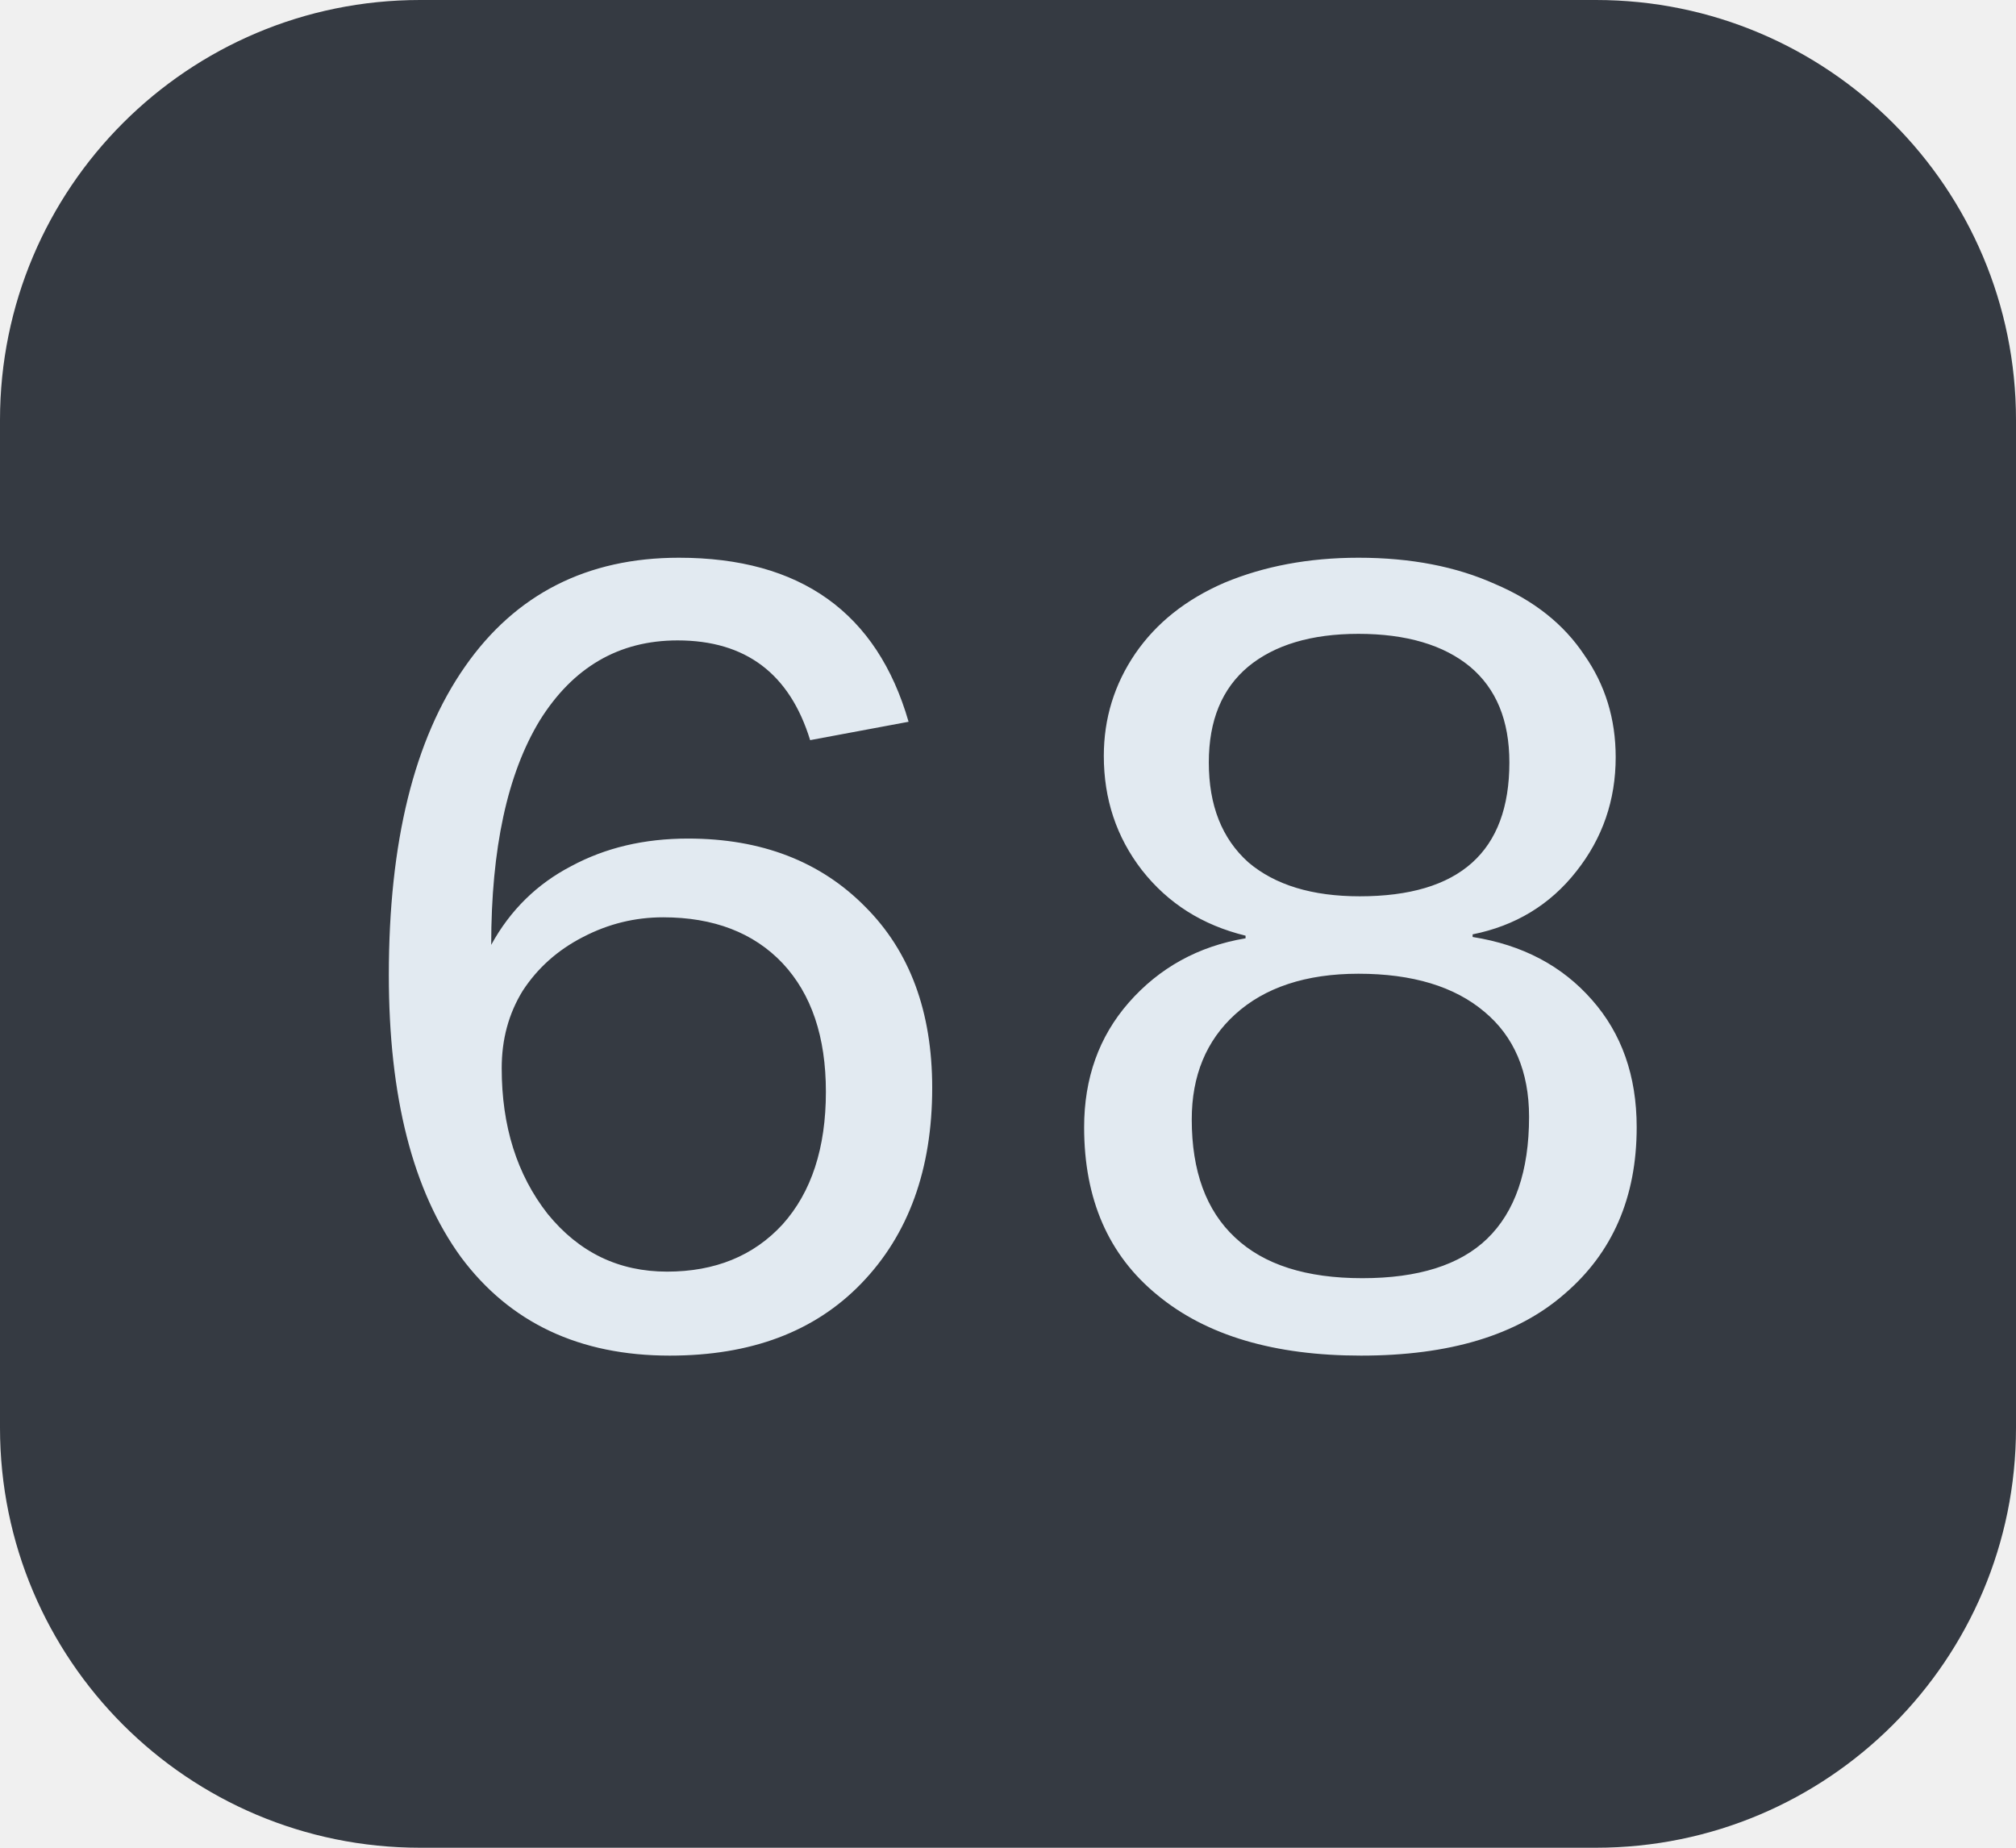
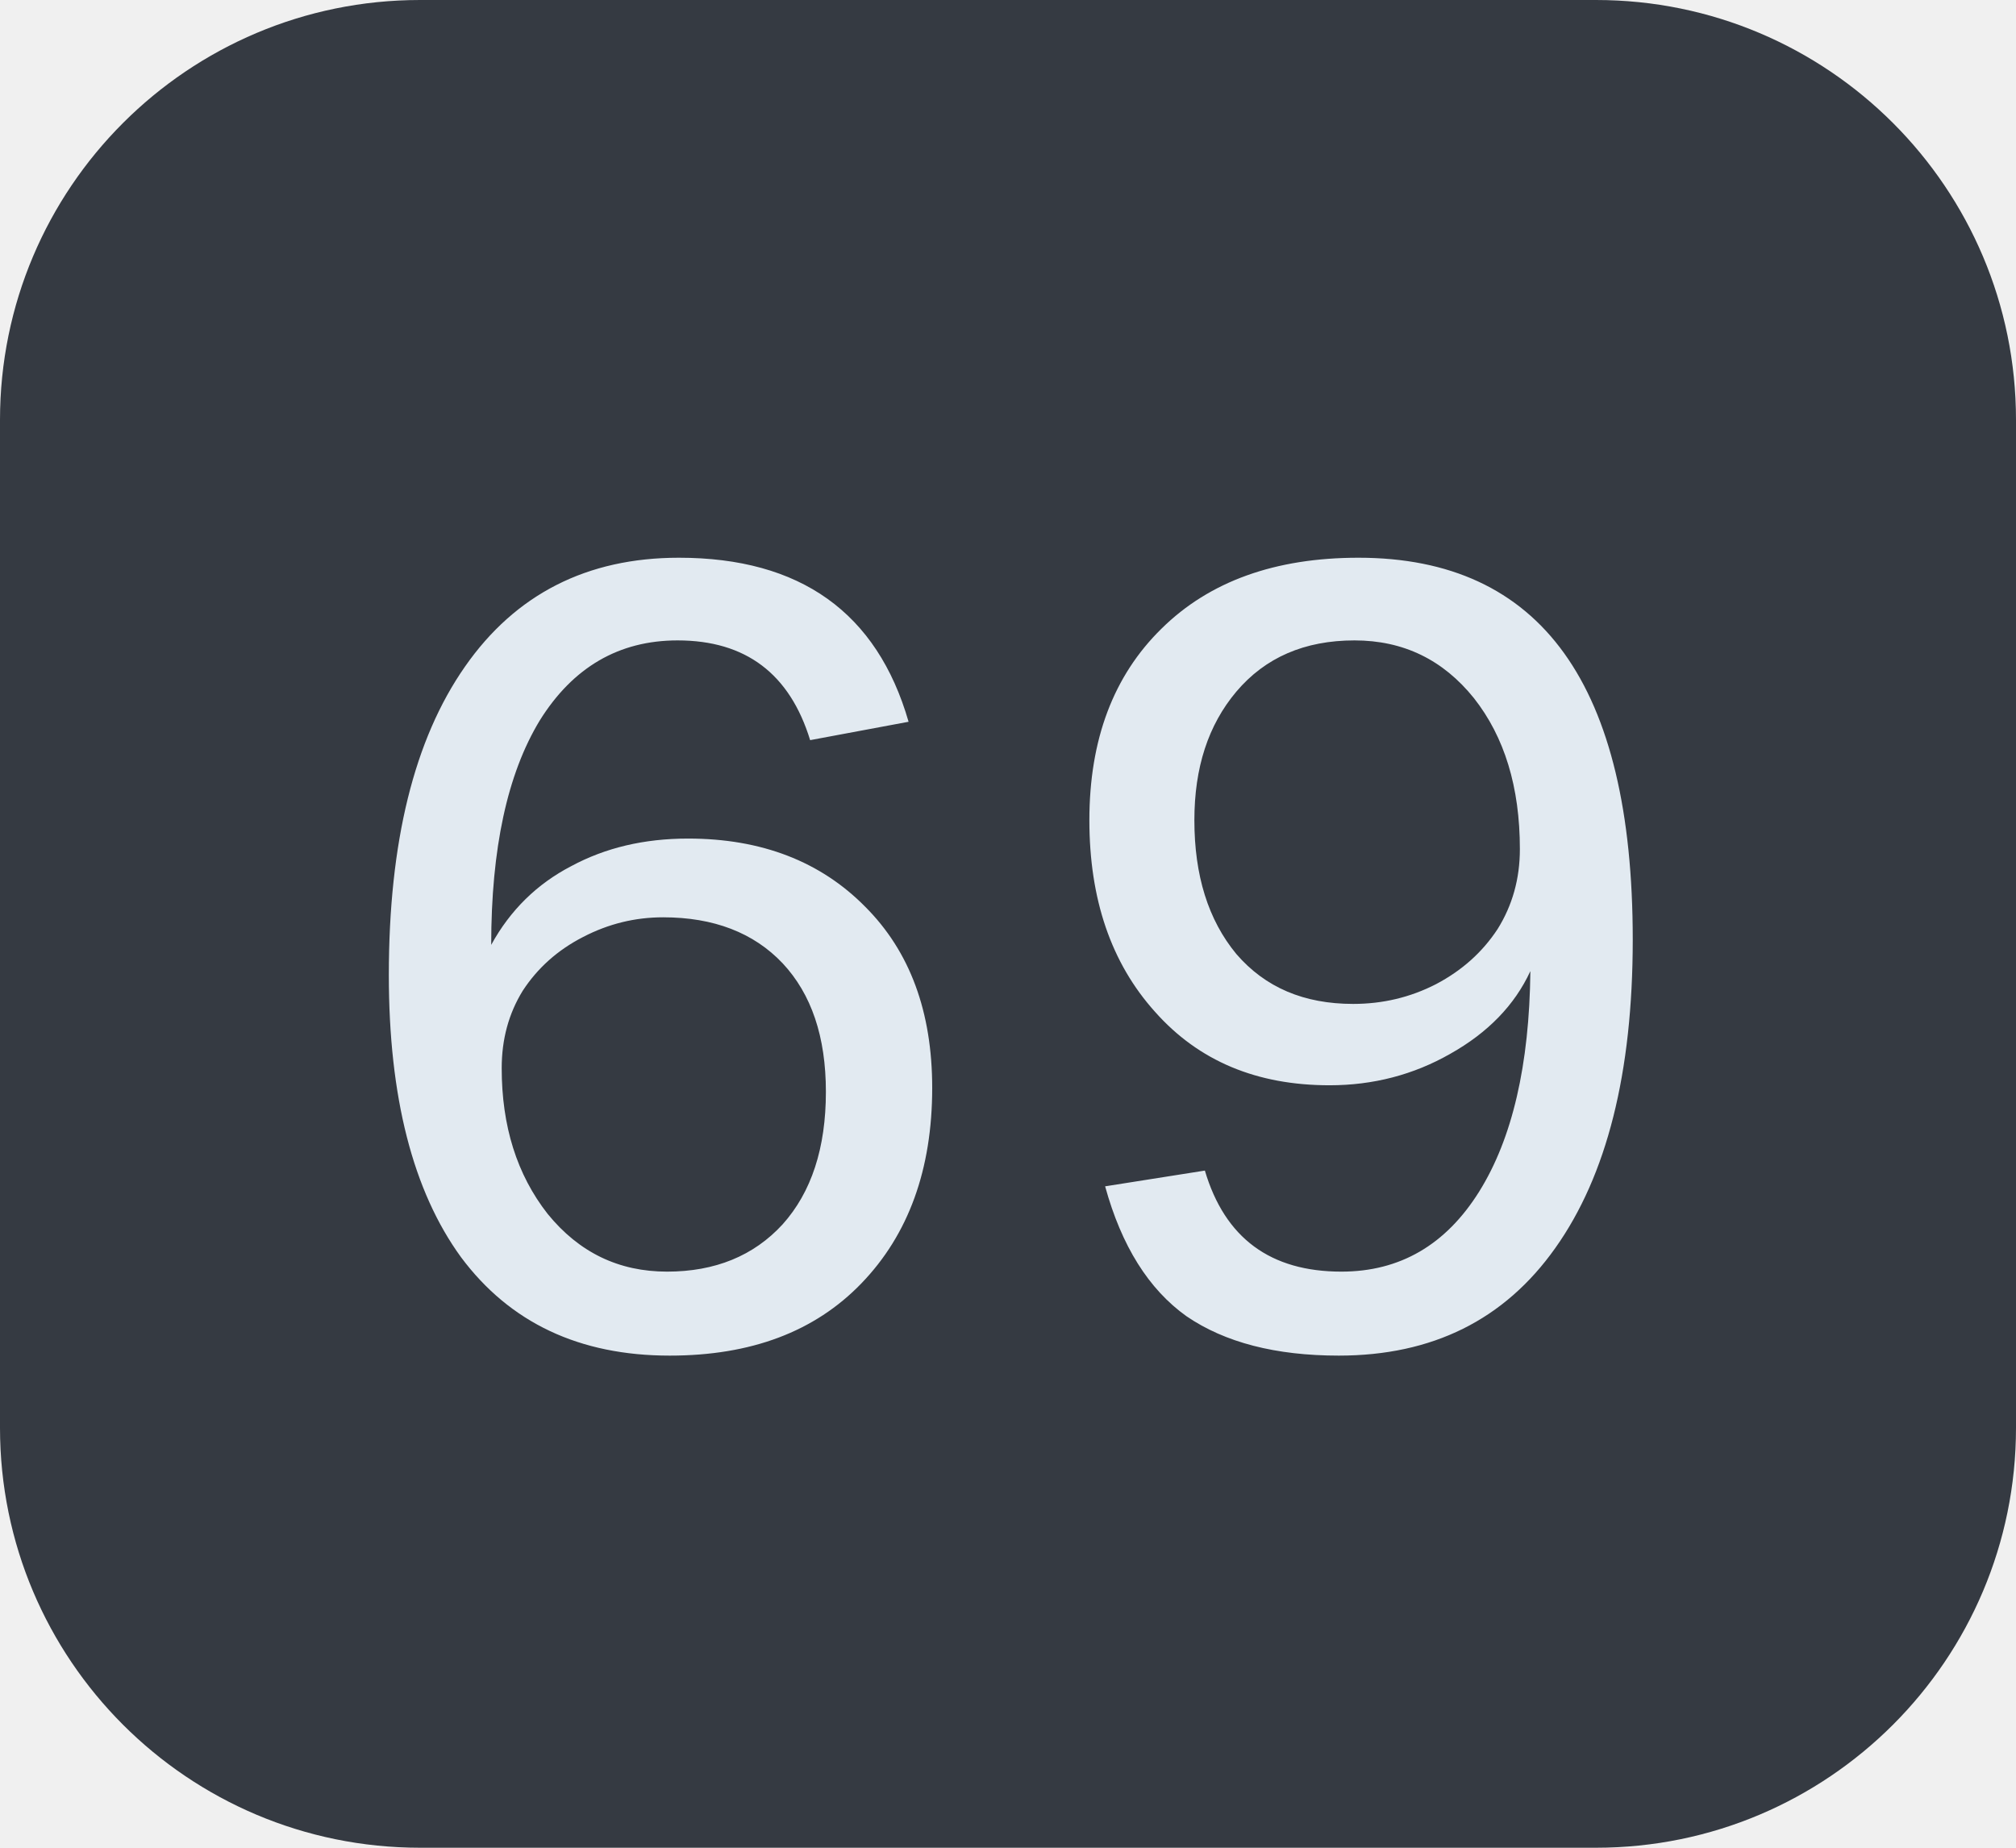
<svg xmlns="http://www.w3.org/2000/svg" width="24" height="22">
  <clipPath id="r">
    <rect width="24" height="22" rx="5" fill="#fff" />
  </clipPath>
  <g clip-path="url(#r)">
    <rect width="24" height="22" fill="#353a42" />
  </g>
  <g fill="#e2eaf1" text-anchor="middle" font-family="Liberation Mono, monospace" text-rendering="geometricPrecision" font-size="14px">
-     <text x="12.0" y="16">68</text>
+     <text x="12.0" y="16">69</text>
  </g>
</svg>
